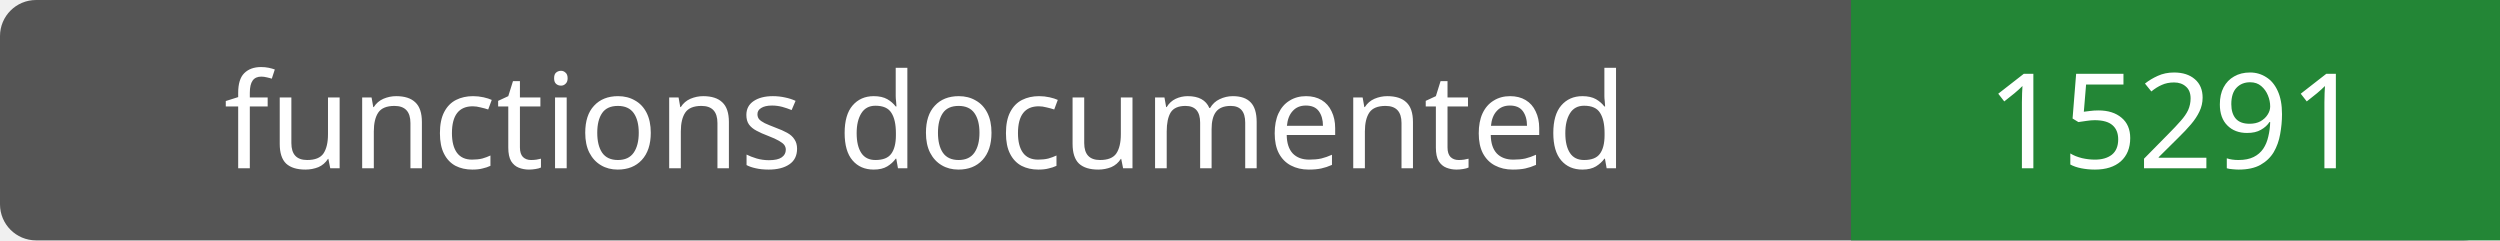
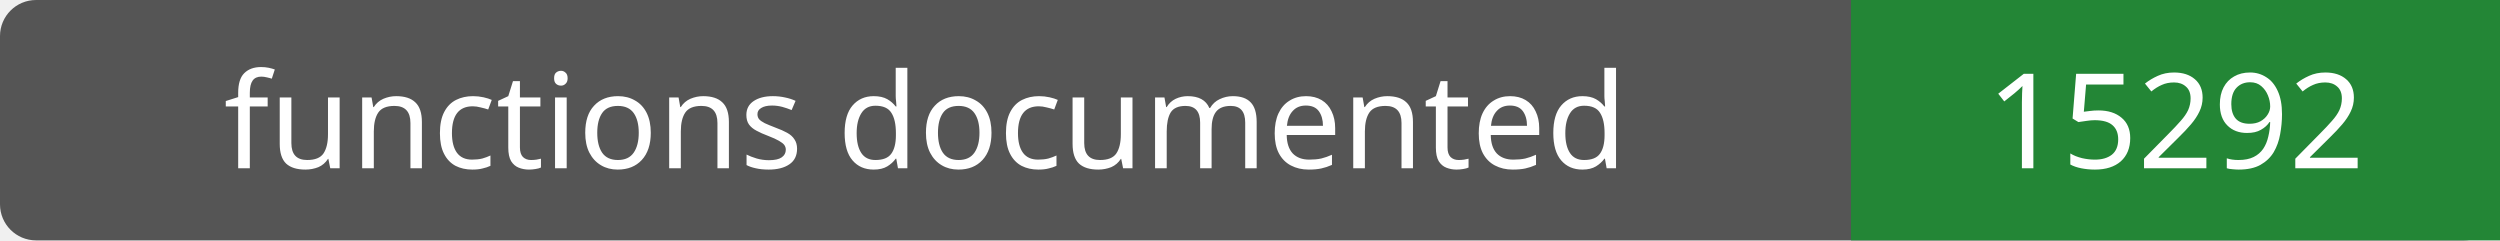
- <svg xmlns="http://www.w3.org/2000/svg" width="208" height="20" role="img" aria-label="functions documented: 15291">
+ <svg xmlns="http://www.w3.org/2000/svg" width="208" height="20" role="img" aria-label="functions documented: 15292">
  <rect width="208" height="20" rx="3" fill="#555" />
  <path fill="#238636" d="M154 0h54v20H154z" />
  <g fill="#fff" text-anchor="middle" font-family="Verdana,sans-serif" font-size="11">
    <text x="77.0" y="14">functions documented</text>
-     <text x="181.0" y="14">15291</text>
+     <text x="181.0" y="14">15292</text>
  </g>
</svg>
